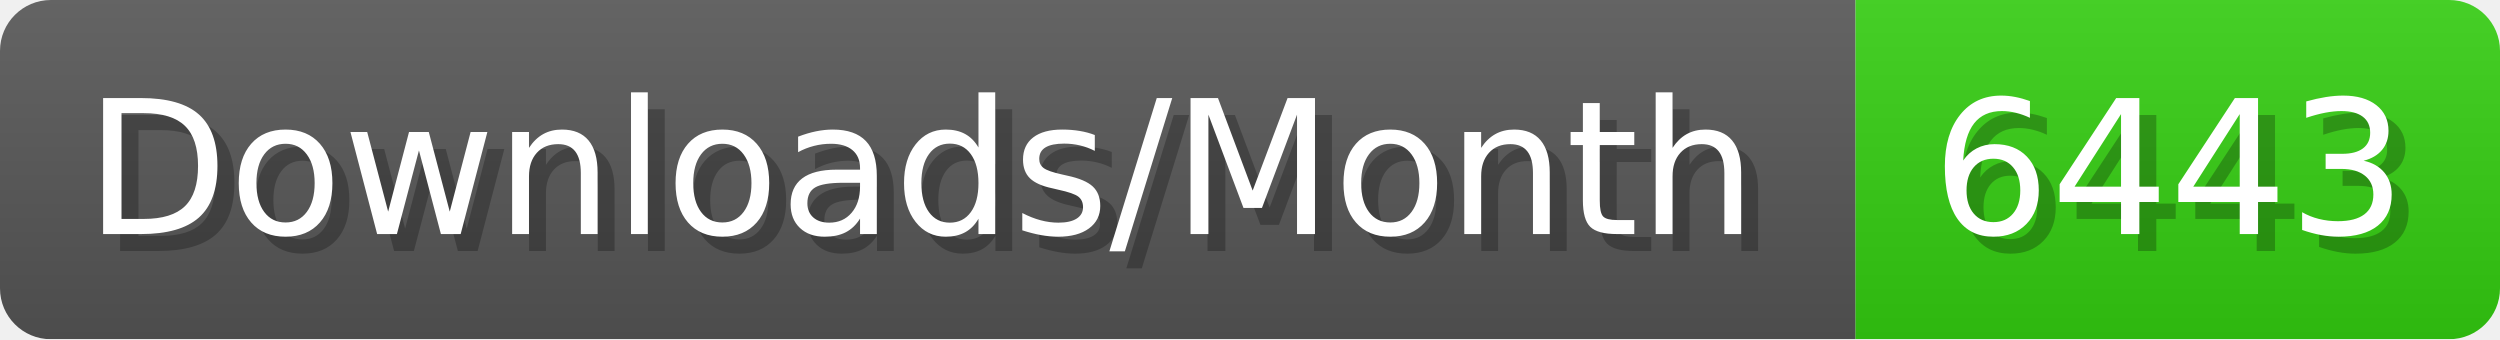
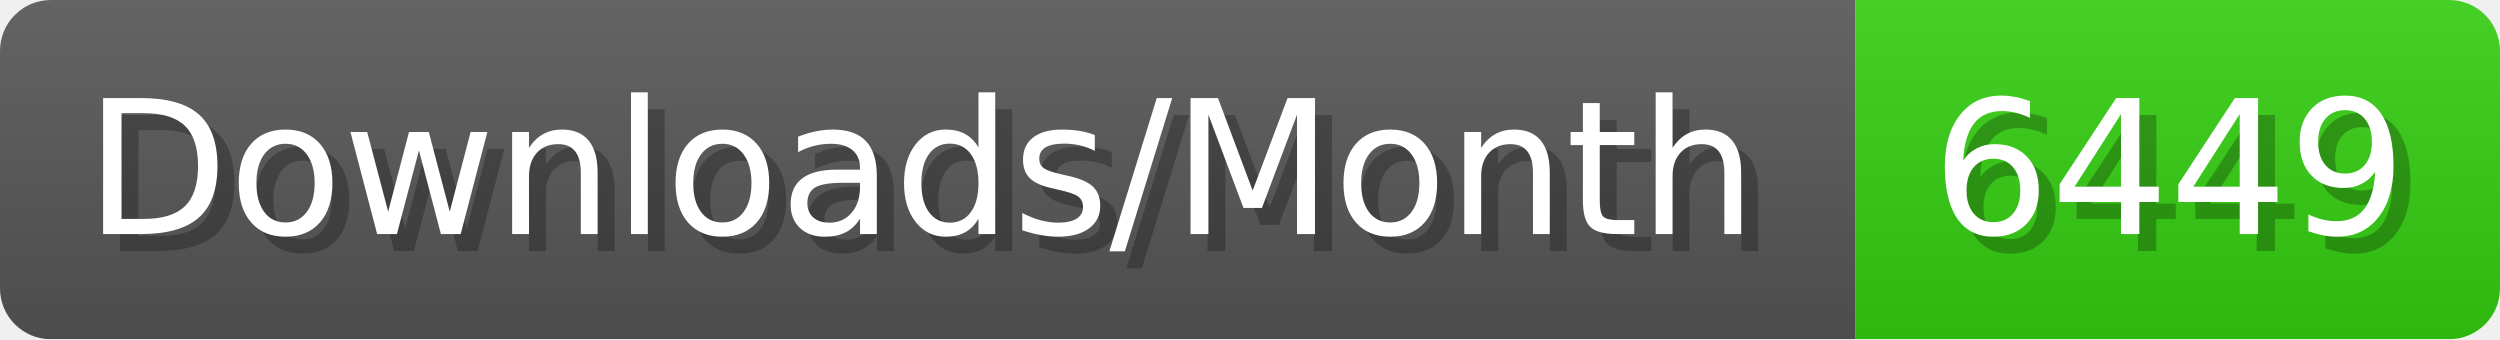
- <svg xmlns="http://www.w3.org/2000/svg" width="147.4" height="20" viewBox="0 0 1474 200" role="img" aria-label="Downloads/Month: 6443">
+ <svg xmlns="http://www.w3.org/2000/svg" width="147.4" height="20" viewBox="0 0 1474 200" role="img" aria-label="Downloads/Month: 6449">
  <linearGradient id="YlXUI" x2="0" y2="100%">
    <stop offset="0" stop-opacity=".1" stop-color="#EEE" />
    <stop offset="1" stop-opacity=".1" />
  </linearGradient>
  <mask id="JHhop">
    <rect width="1474" height="200" rx="30" fill="#FFF" />
  </mask>
  <g mask="url(#JHhop)">
    <rect width="1094" height="200" fill="#555" />
    <rect width="380" height="200" fill="#3C1" x="1094" />
    <rect width="1474" height="200" fill="url(#YlXUI)" />
  </g>
  <g aria-hidden="true" fill="#fff" text-anchor="start" font-family="Verdana,DejaVu Sans,sans-serif" font-size="110">
    <text x="60" y="148" textLength="994" fill="#000" opacity="0.25">Downloads/Month</text>
    <text x="50" y="138" textLength="994">Downloads/Month</text>
-     <text x="1149" y="148" textLength="280" fill="#000" opacity="0.25">6443</text>
-     <text x="1139" y="138" textLength="280">6443</text>
+     <text x="1149" y="148" textLength="280" fill="#000" opacity="0.25">6449</text>
+     <text x="1139" y="138" textLength="280">6449</text>
  </g>
</svg>
